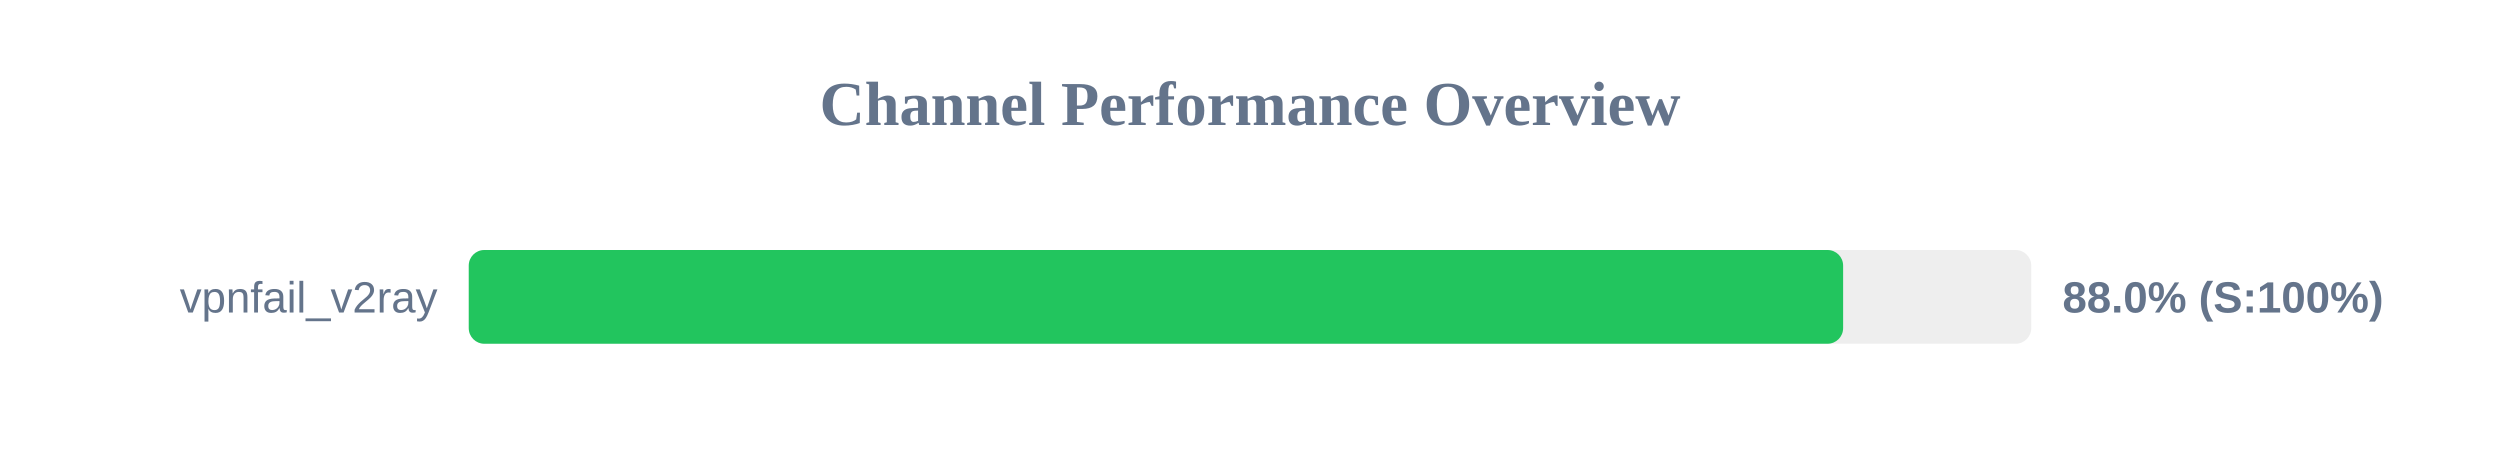
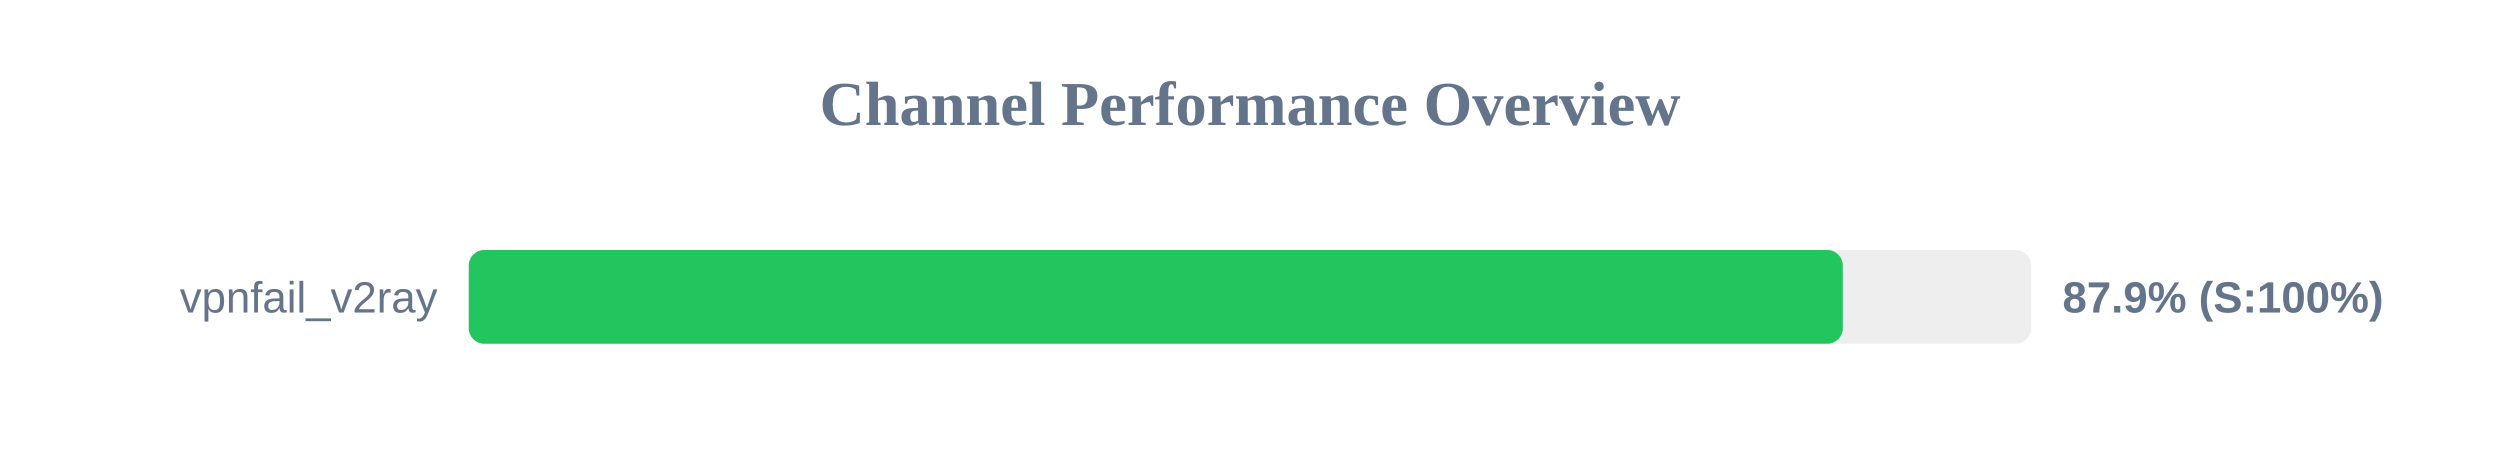
<svg xmlns="http://www.w3.org/2000/svg" width="800" height="150" version="1.1">
  <style>
        .row { font: 14px Arial; fill: #64748b; }
        .score { font: bold 14px Arial; fill: #64748b; }
    </style>
  <text x="400" y="40" text-anchor="middle" font-size="20px" font-weight="bold" fill="#64748b">Channel Performance Overview</text>
  <rect x="150" y="80" width="500" height="30" fill="#eee" rx="5" />
-   <rect x="150" y="80" width="439.8" height="30" fill="#22c55e" rx="5" />
+   <rect x="150" y="80" width="439.7" height="30" fill="#22c55e" rx="5" />
  <text x="140" y="100" text-anchor="end" class="row">vpnfail_v2ray</text>
-   <text x="660" y="100" text-anchor="start" class="score">88.0% (S:100%)</text>
+   <text x="660" y="100" text-anchor="start" class="score">87.9% (S:100%)</text>
</svg>
